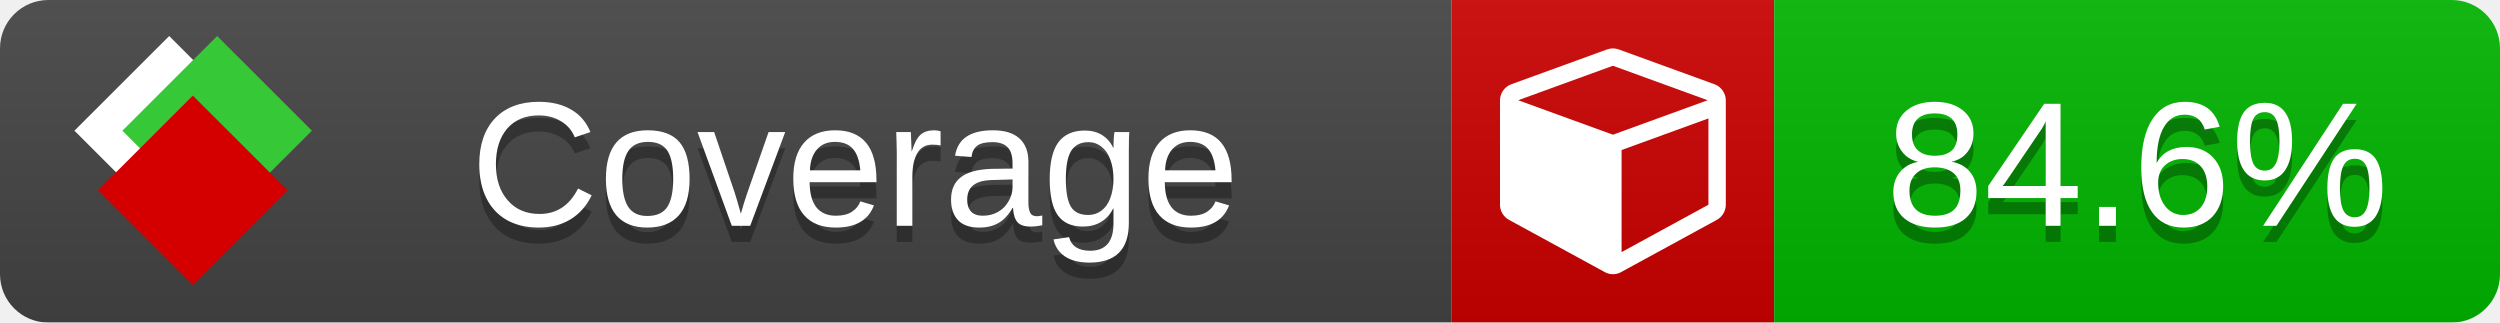
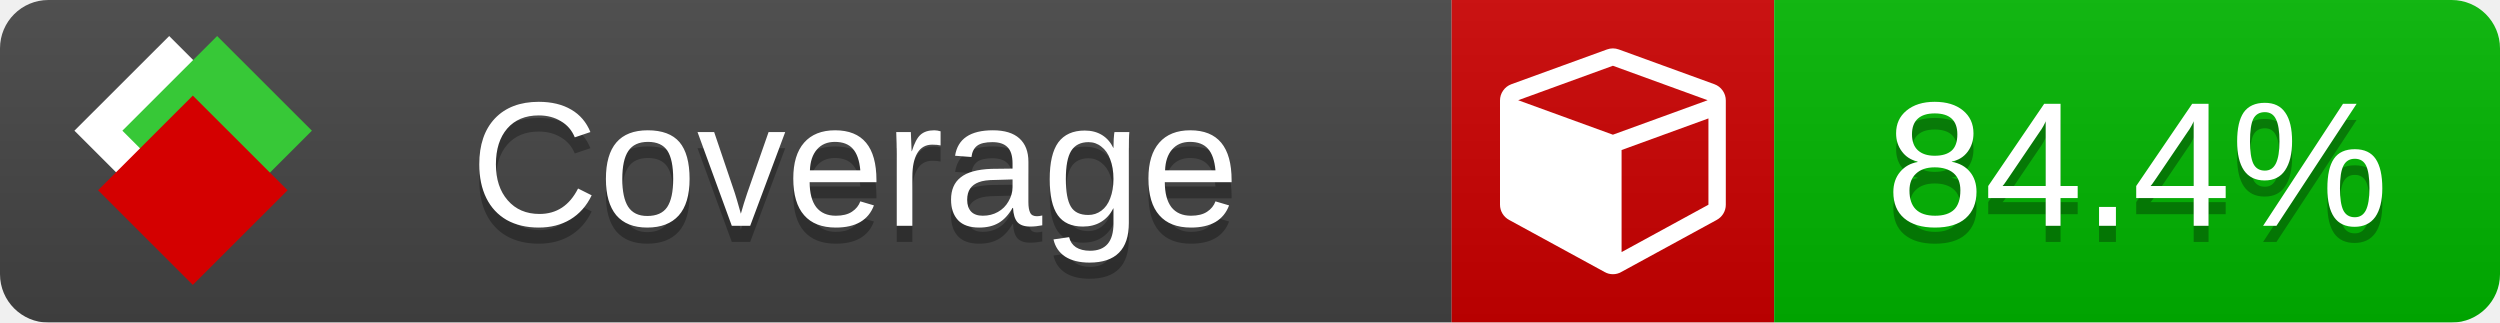
<svg xmlns="http://www.w3.org/2000/svg" xmlns:xlink="http://www.w3.org/1999/xlink" width="155" height="20">
  <style type="text/css">
          
            @keyframes fade1 {
                0% { visibility: visible; opacity: 1; }
               23% { visibility: visible; opacity: 1; }
               25% { visibility: hidden; opacity: 0; }
               48% { visibility: hidden; opacity: 0; }
               50% { visibility: hidden; opacity: 0; }
               73% { visibility: hidden; opacity: 0; }
               75% { visibility: hidden; opacity: 0; }
               98% { visibility: hidden; opacity: 0; }
              100% { visibility: visible; opacity: 1; }
            }
            @keyframes fade2 {
                0% { visibility: hidden; opacity: 0; }
               23% { visibility: hidden; opacity: 0; }
               25% { visibility: visible; opacity: 1; }
               48% { visibility: visible; opacity: 1; }
               50% { visibility: hidden; opacity: 0; }
               73% { visibility: hidden; opacity: 0; }
               75% { visibility: hidden; opacity: 0; }
               98% { visibility: hidden; opacity: 0; }
              100% { visibility: hidden; opacity: 0; }
            }
            @keyframes fade3 {
                0% { visibility: hidden; opacity: 0; }
               23% { visibility: hidden; opacity: 0; }
               25% { visibility: hidden; opacity: 0; }
               48% { visibility: hidden; opacity: 0; }
               50% { visibility: visible; opacity: 1; }
               73% { visibility: visible; opacity: 1; }
               75% { visibility: hidden; opacity: 0; }
               98% { visibility: hidden; opacity: 0; }
              100% { visibility: hidden; opacity: 0; }
            }
            @keyframes fade4 {
                0% { visibility: hidden; opacity: 0; }
               23% { visibility: hidden; opacity: 0; }
               25% { visibility: hidden; opacity: 0; }
               48% { visibility: hidden; opacity: 0; }
               50% { visibility: hidden; opacity: 0; }
               73% { visibility: hidden; opacity: 0; }
               75% { visibility: visible; opacity: 1; }
               98% { visibility: visible; opacity: 1; }
              100% { visibility: hidden; opacity: 0; }
            }
            .linecoverage {
                animation-duration: 15s;
                animation-name: fade1;
                animation-iteration-count: infinite;
            }
            .branchcoverage {
                animation-duration: 15s;
                animation-name: fade2;
                animation-iteration-count: infinite;
            }
            .methodcoverage {
                animation-duration: 15s;
                animation-name: fade3;
                animation-iteration-count: infinite;
            }
            .fullmethodcoverage {
                animation-duration: 15s;
                animation-name: fade4;
                animation-iteration-count: infinite;
            }
          
    </style>
  <defs>
    <linearGradient id="gradient" x2="0" y2="100%">
      <stop offset="0" stop-color="#bbb" stop-opacity=".1" />
      <stop offset="1" stop-opacity=".1" />
    </linearGradient>
    <linearGradient id="c">
      <stop offset="0" stop-color="#d40000" />
      <stop offset="1" stop-color="#ff2a2a" />
    </linearGradient>
    <linearGradient id="a">
      <stop offset="0" stop-color="#e0e0de" />
      <stop offset="1" stop-color="#fff" />
    </linearGradient>
    <linearGradient id="b">
      <stop offset="0" stop-color="#37c837" />
      <stop offset="1" stop-color="#217821" />
    </linearGradient>
    <linearGradient xlink:href="#a" id="e" x1="106.44" x2="69.96" y1="-11.96" y2="-46.84" gradientTransform="matrix(-.8426 -.00045 -.00045 -.8426 -94.27 -75.82)" gradientUnits="userSpaceOnUse" />
    <linearGradient xlink:href="#b" id="f" x1="56.19" x2="77.97" y1="-23.45" y2="10.62" gradientTransform="matrix(.8426 .00045 .00045 .8426 94.27 75.82)" gradientUnits="userSpaceOnUse" />
    <linearGradient xlink:href="#c" id="g" x1="79.98" x2="132.9" y1="10.79" y2="10.79" gradientTransform="matrix(.8426 .00045 .00045 .8426 94.27 75.82)" gradientUnits="userSpaceOnUse" />
    <mask id="mask">
      <rect width="155" height="20" rx="3" fill="#fff" />
    </mask>
    <g id="icon" transform="matrix(.04486 0 0 .04481 -.48 -.63)">
      <rect width="52.92" height="52.92" x="-109.72" y="-27.13" fill="url(#e)" transform="rotate(-135)" />
      <rect width="52.92" height="52.92" x="70.19" y="-39.18" fill="url(#f)" transform="rotate(45)" />
      <rect width="52.92" height="52.92" x="80.05" y="-15.74" fill="url(#g)" transform="rotate(45)" />
    </g>
  </defs>
  <g mask="url(#mask)">
    <rect x="0" y="0" width="90" height="20" fill="#444" />
    <rect x="90" y="0" width="20" height="20" fill="#c00" />
    <rect x="110" y="0" width="45" height="20" fill="#00B600" />
    <rect x="0" y="0" width="155" height="20" fill="url(#gradient)" />
  </g>
  <g>
    <path class="" fill="#fff" d="m 100.538,15.629 5.385,-2.936 v -5.351 l -5.385,1.96 z M 100,8.351 105.873,6.214 100,4.077 94.127,6.214 Z m 7,-2.12 v 6.462 q 0,0.294 -0.151,0.547 -0.151,0.252 -0.412,0.395 l -5.923,3.231 q -0.236,0.135 -0.513,0.135 -0.278,0 -0.513,-0.135 l -5.923,-3.231 Q 93.303,13.492 93.151,13.239 93,12.987 93,12.692 v -6.462 q 0,-0.337 0.194,-0.614 0.194,-0.278 0.513,-0.395 l 5.923,-2.154 q 0.185,-0.067 0.37,-0.067 0.185,0 0.37,0.067 l 5.923,2.154 q 0.32,0.118 0.513,0.395 Q 107,5.894 107,6.231 Z" />
  </g>
  <g fill="#fff" text-anchor="middle" font-family="Verdana,Arial,Geneva,sans-serif" font-size="11">
    <a xlink:href="https://github.com/danielpalme/ReportGenerator" target="_top">
      <use xlink:href="#icon" transform="translate(3,1) scale(3.5)" />
    </a>
    <text x="53" y="15" fill="#010101" fill-opacity=".3">Coverage</text>
    <text x="53" y="14" fill="#fff">Coverage</text>
-     <text class="" x="132.5" y="15" fill="#010101" fill-opacity=".3">84.6%</text>
-     <text class="" x="132.5" y="14">84.6%</text>
+     <text class="" x="132.5" y="15" fill="#010101" fill-opacity=".3">84.4%</text>
+     <text class="" x="132.5" y="14">84.4%</text>
  </g>
  <g>
    <rect class="" x="90" y="0" width="65" height="20" fill-opacity="0" />
  </g>
</svg>
